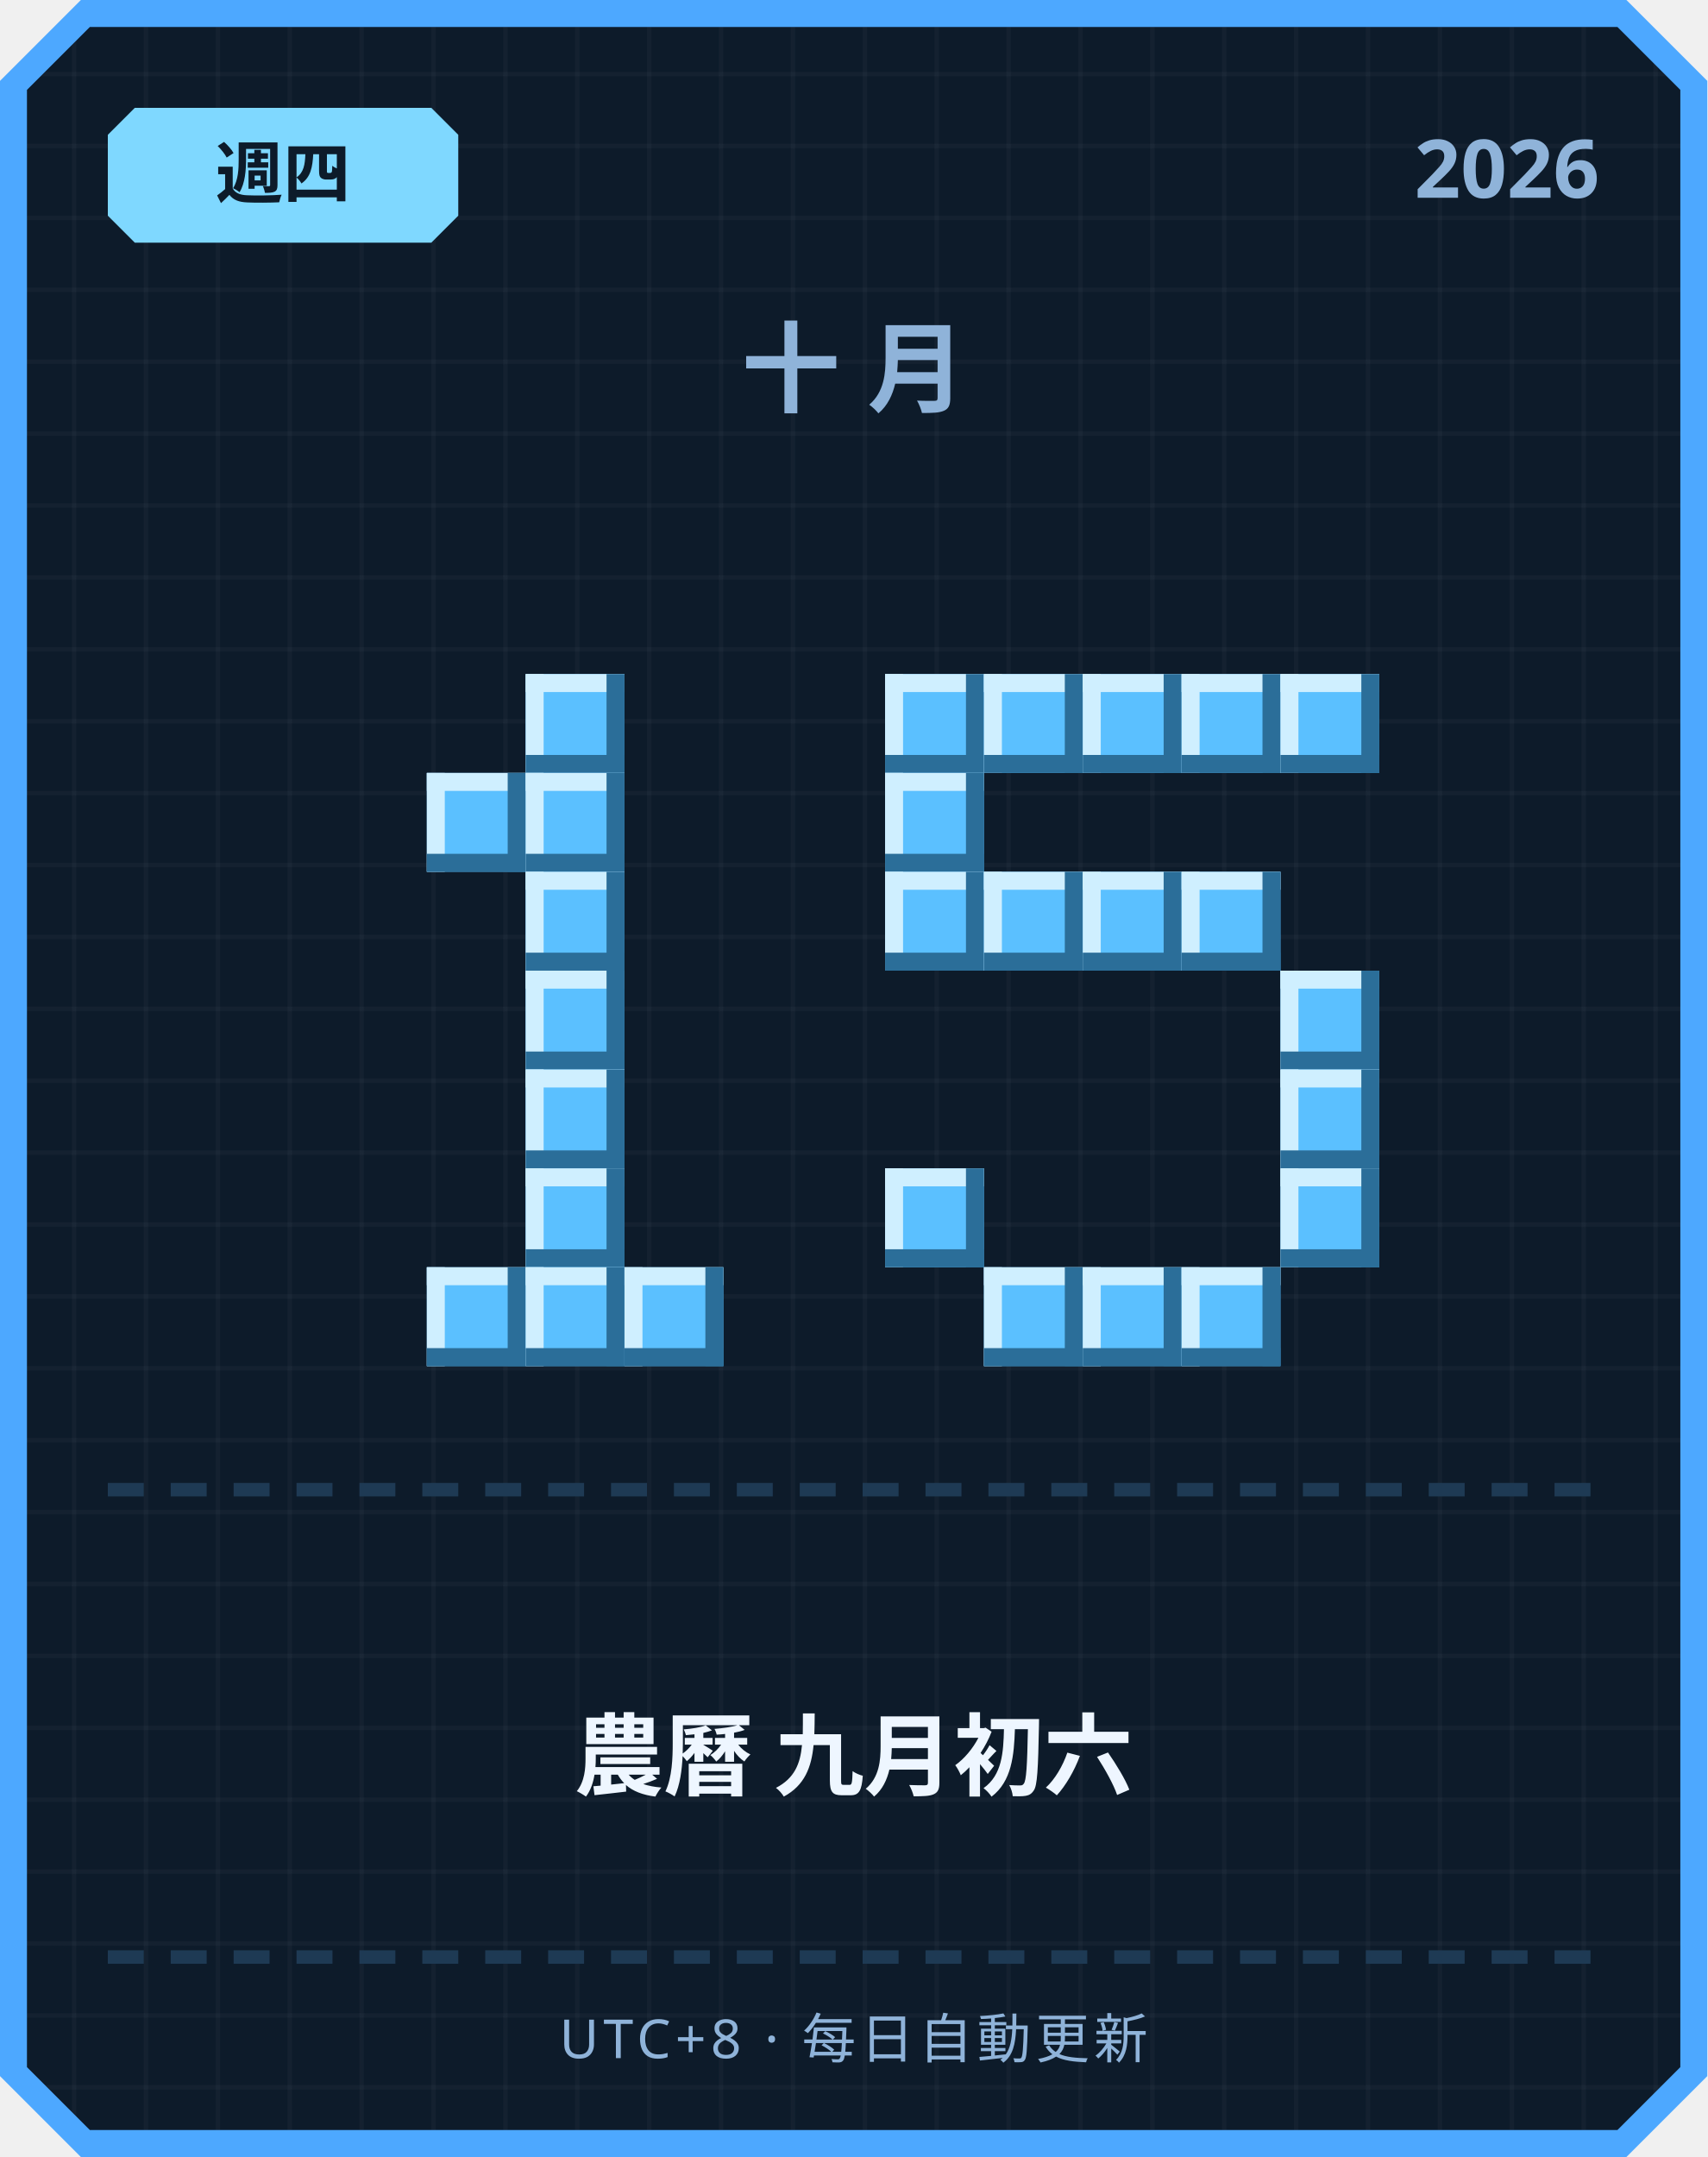
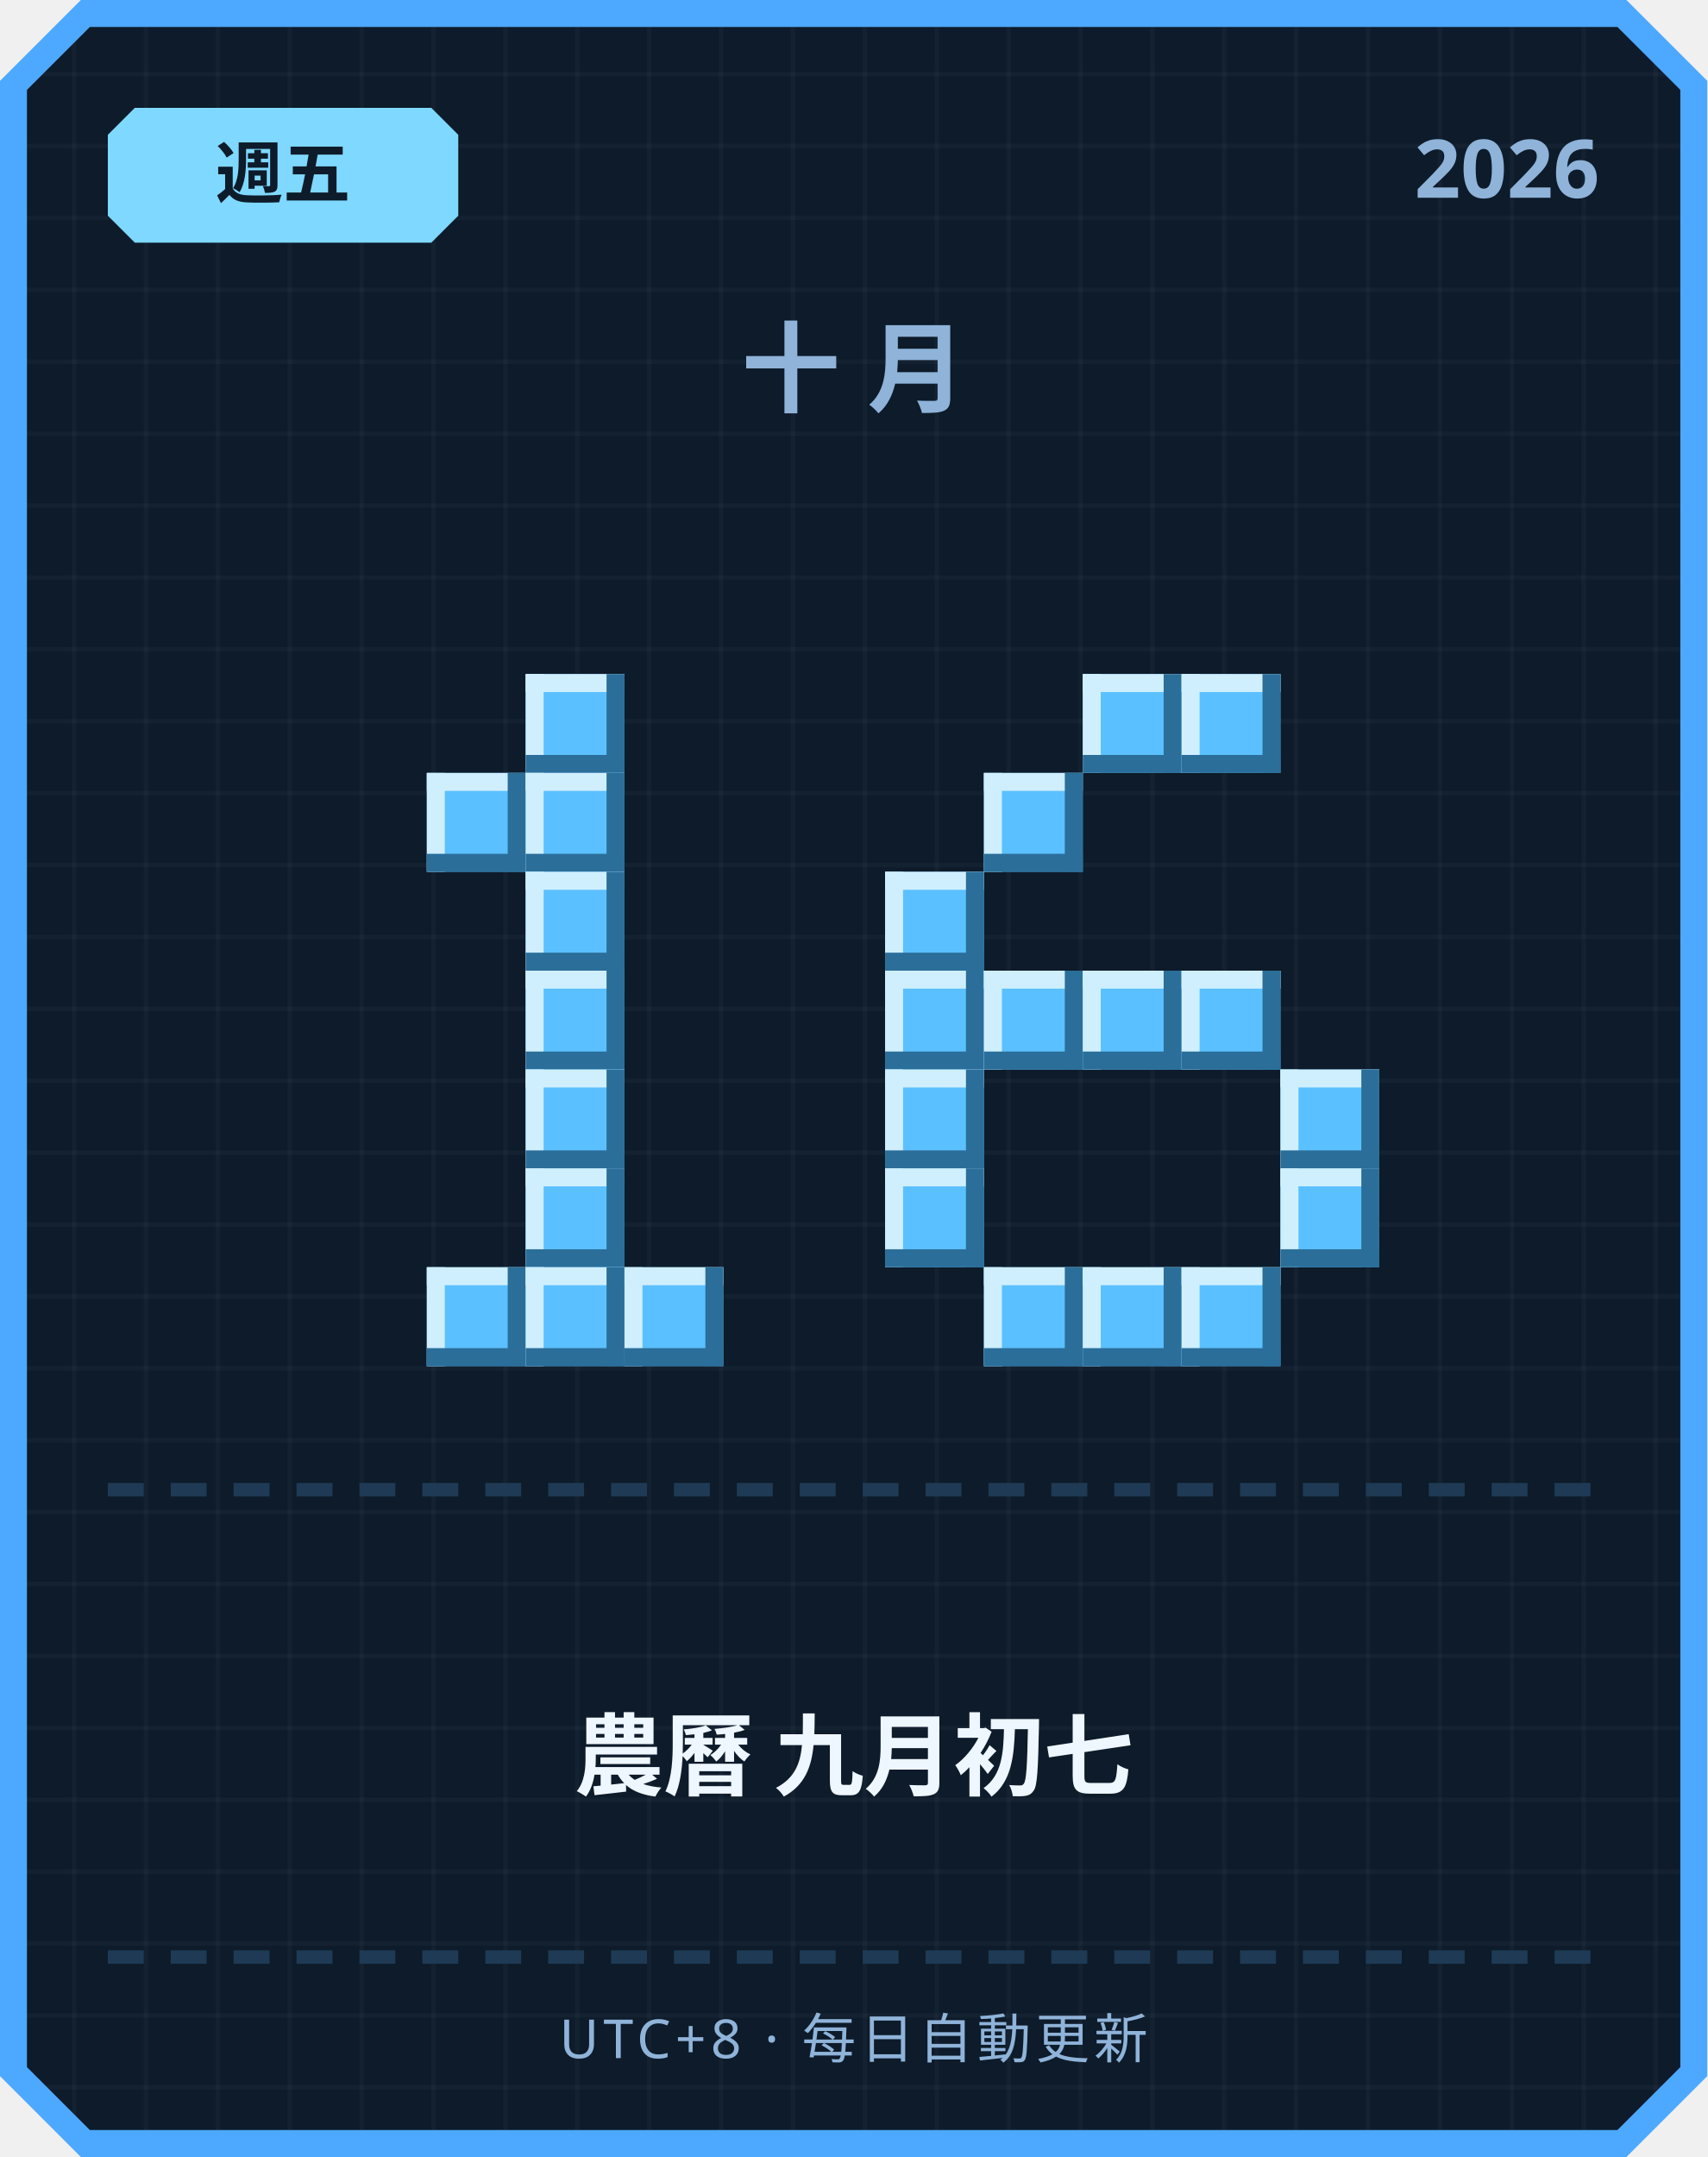
<svg xmlns="http://www.w3.org/2000/svg" width="380" height="480" viewBox="0 0 380 480">
  <defs>
    <pattern id="grid" width="16" height="16" patternUnits="userSpaceOnUse">
      <rect width="16" height="16" fill="#0d1b2a" />
      <rect width="1" height="16" fill="#ffffff" opacity="0.03" />
      <rect width="16" height="1" fill="#ffffff" opacity="0.03" />
    </pattern>
  </defs>
  <path d="M 18,0 L 362,0 L 380,18 L 380,462 L 362,480 L 18,480 L 0,462 L 0,18 Z" fill="#4da8ff" />
  <path d="M 20,6 L 360,6 L 374,20 L 374,460 L 360,474 L 20,474 L 6,460 L 6,20 Z" fill="url(#grid)" />
  <path d="M 30,24 L 96,24 L 102,30 L 102,48 L 96,54 L 30,54 L 24,48 L 24,30 Z" fill="#7fd8ff" />
-   <text x="63" y="44" text-anchor="middle" font-family="'Segoe UI', sans-serif" font-size="15" font-weight="700" fill="#0d1b2a">週四</text>
+   <text x="63" y="44" text-anchor="middle" font-family="'Segoe UI', sans-serif" font-size="15" font-weight="700" fill="#0d1b2a">週五</text>
  <text x="356" y="44" text-anchor="end" font-family="'Segoe UI', sans-serif" font-size="18" font-weight="700" fill="#8fb3d9">2026</text>
  <text x="190" y="90" text-anchor="middle" font-family="'Segoe UI', sans-serif" font-size="22" font-weight="700" letter-spacing="6" fill="#8fb3d9">十月</text>
  <rect x="117" y="150" width="22" height="22" fill="#5bc0ff" />
  <rect x="117" y="150" width="22" height="4" fill="#cfefff" />
  <rect x="117" y="150" width="4" height="22" fill="#cfefff" />
  <rect x="117" y="168" width="22" height="4" fill="#2b6e99" />
  <rect x="135" y="150" width="4" height="22" fill="#2b6e99" />
  <rect x="95" y="172" width="22" height="22" fill="#5bc0ff" />
  <rect x="95" y="172" width="22" height="4" fill="#cfefff" />
  <rect x="95" y="172" width="4" height="22" fill="#cfefff" />
  <rect x="95" y="190" width="22" height="4" fill="#2b6e99" />
  <rect x="113" y="172" width="4" height="22" fill="#2b6e99" />
  <rect x="117" y="172" width="22" height="22" fill="#5bc0ff" />
  <rect x="117" y="172" width="22" height="4" fill="#cfefff" />
  <rect x="117" y="172" width="4" height="22" fill="#cfefff" />
  <rect x="117" y="190" width="22" height="4" fill="#2b6e99" />
  <rect x="135" y="172" width="4" height="22" fill="#2b6e99" />
  <rect x="117" y="194" width="22" height="22" fill="#5bc0ff" />
  <rect x="117" y="194" width="22" height="4" fill="#cfefff" />
  <rect x="117" y="194" width="4" height="22" fill="#cfefff" />
  <rect x="117" y="212" width="22" height="4" fill="#2b6e99" />
  <rect x="135" y="194" width="4" height="22" fill="#2b6e99" />
  <rect x="117" y="216" width="22" height="22" fill="#5bc0ff" />
  <rect x="117" y="216" width="22" height="4" fill="#cfefff" />
  <rect x="117" y="216" width="4" height="22" fill="#cfefff" />
  <rect x="117" y="234" width="22" height="4" fill="#2b6e99" />
  <rect x="135" y="216" width="4" height="22" fill="#2b6e99" />
  <rect x="117" y="238" width="22" height="22" fill="#5bc0ff" />
  <rect x="117" y="238" width="22" height="4" fill="#cfefff" />
  <rect x="117" y="238" width="4" height="22" fill="#cfefff" />
  <rect x="117" y="256" width="22" height="4" fill="#2b6e99" />
  <rect x="135" y="238" width="4" height="22" fill="#2b6e99" />
  <rect x="117" y="260" width="22" height="22" fill="#5bc0ff" />
  <rect x="117" y="260" width="22" height="4" fill="#cfefff" />
  <rect x="117" y="260" width="4" height="22" fill="#cfefff" />
  <rect x="117" y="278" width="22" height="4" fill="#2b6e99" />
  <rect x="135" y="260" width="4" height="22" fill="#2b6e99" />
  <rect x="95" y="282" width="22" height="22" fill="#5bc0ff" />
  <rect x="95" y="282" width="22" height="4" fill="#cfefff" />
  <rect x="95" y="282" width="4" height="22" fill="#cfefff" />
  <rect x="95" y="300" width="22" height="4" fill="#2b6e99" />
  <rect x="113" y="282" width="4" height="22" fill="#2b6e99" />
  <rect x="117" y="282" width="22" height="22" fill="#5bc0ff" />
  <rect x="117" y="282" width="22" height="4" fill="#cfefff" />
  <rect x="117" y="282" width="4" height="22" fill="#cfefff" />
  <rect x="117" y="300" width="22" height="4" fill="#2b6e99" />
  <rect x="135" y="282" width="4" height="22" fill="#2b6e99" />
  <rect x="139" y="282" width="22" height="22" fill="#5bc0ff" />
  <rect x="139" y="282" width="22" height="4" fill="#cfefff" />
  <rect x="139" y="282" width="4" height="22" fill="#cfefff" />
  <rect x="139" y="300" width="22" height="4" fill="#2b6e99" />
  <rect x="157" y="282" width="4" height="22" fill="#2b6e99" />
-   <rect x="197" y="150" width="22" height="22" fill="#5bc0ff" />
-   <rect x="197" y="150" width="22" height="4" fill="#cfefff" />
-   <rect x="197" y="150" width="4" height="22" fill="#cfefff" />
-   <rect x="197" y="168" width="22" height="4" fill="#2b6e99" />
-   <rect x="215" y="150" width="4" height="22" fill="#2b6e99" />
-   <rect x="219" y="150" width="22" height="22" fill="#5bc0ff" />
-   <rect x="219" y="150" width="22" height="4" fill="#cfefff" />
-   <rect x="219" y="150" width="4" height="22" fill="#cfefff" />
-   <rect x="219" y="168" width="22" height="4" fill="#2b6e99" />
-   <rect x="237" y="150" width="4" height="22" fill="#2b6e99" />
  <rect x="241" y="150" width="22" height="22" fill="#5bc0ff" />
  <rect x="241" y="150" width="22" height="4" fill="#cfefff" />
  <rect x="241" y="150" width="4" height="22" fill="#cfefff" />
  <rect x="241" y="168" width="22" height="4" fill="#2b6e99" />
  <rect x="259" y="150" width="4" height="22" fill="#2b6e99" />
  <rect x="263" y="150" width="22" height="22" fill="#5bc0ff" />
  <rect x="263" y="150" width="22" height="4" fill="#cfefff" />
  <rect x="263" y="150" width="4" height="22" fill="#cfefff" />
  <rect x="263" y="168" width="22" height="4" fill="#2b6e99" />
  <rect x="281" y="150" width="4" height="22" fill="#2b6e99" />
-   <rect x="285" y="150" width="22" height="22" fill="#5bc0ff" />
-   <rect x="285" y="150" width="22" height="4" fill="#cfefff" />
-   <rect x="285" y="150" width="4" height="22" fill="#cfefff" />
-   <rect x="285" y="168" width="22" height="4" fill="#2b6e99" />
-   <rect x="303" y="150" width="4" height="22" fill="#2b6e99" />
-   <rect x="197" y="172" width="22" height="22" fill="#5bc0ff" />
-   <rect x="197" y="172" width="22" height="4" fill="#cfefff" />
-   <rect x="197" y="172" width="4" height="22" fill="#cfefff" />
-   <rect x="197" y="190" width="22" height="4" fill="#2b6e99" />
-   <rect x="215" y="172" width="4" height="22" fill="#2b6e99" />
+   <rect x="219" y="172" width="22" height="22" fill="#5bc0ff" />
+   <rect x="219" y="172" width="22" height="4" fill="#cfefff" />
+   <rect x="219" y="172" width="4" height="22" fill="#cfefff" />
+   <rect x="219" y="190" width="22" height="4" fill="#2b6e99" />
+   <rect x="237" y="172" width="4" height="22" fill="#2b6e99" />
  <rect x="197" y="194" width="22" height="22" fill="#5bc0ff" />
  <rect x="197" y="194" width="22" height="4" fill="#cfefff" />
  <rect x="197" y="194" width="4" height="22" fill="#cfefff" />
  <rect x="197" y="212" width="22" height="4" fill="#2b6e99" />
  <rect x="215" y="194" width="4" height="22" fill="#2b6e99" />
-   <rect x="219" y="194" width="22" height="22" fill="#5bc0ff" />
-   <rect x="219" y="194" width="22" height="4" fill="#cfefff" />
-   <rect x="219" y="194" width="4" height="22" fill="#cfefff" />
-   <rect x="219" y="212" width="22" height="4" fill="#2b6e99" />
-   <rect x="237" y="194" width="4" height="22" fill="#2b6e99" />
-   <rect x="241" y="194" width="22" height="22" fill="#5bc0ff" />
-   <rect x="241" y="194" width="22" height="4" fill="#cfefff" />
-   <rect x="241" y="194" width="4" height="22" fill="#cfefff" />
-   <rect x="241" y="212" width="22" height="4" fill="#2b6e99" />
-   <rect x="259" y="194" width="4" height="22" fill="#2b6e99" />
-   <rect x="263" y="194" width="22" height="22" fill="#5bc0ff" />
-   <rect x="263" y="194" width="22" height="4" fill="#cfefff" />
-   <rect x="263" y="194" width="4" height="22" fill="#cfefff" />
-   <rect x="263" y="212" width="22" height="4" fill="#2b6e99" />
-   <rect x="281" y="194" width="4" height="22" fill="#2b6e99" />
-   <rect x="285" y="216" width="22" height="22" fill="#5bc0ff" />
-   <rect x="285" y="216" width="22" height="4" fill="#cfefff" />
-   <rect x="285" y="216" width="4" height="22" fill="#cfefff" />
-   <rect x="285" y="234" width="22" height="4" fill="#2b6e99" />
-   <rect x="303" y="216" width="4" height="22" fill="#2b6e99" />
+   <rect x="197" y="216" width="22" height="22" fill="#5bc0ff" />
+   <rect x="197" y="216" width="22" height="4" fill="#cfefff" />
+   <rect x="197" y="216" width="4" height="22" fill="#cfefff" />
+   <rect x="197" y="234" width="22" height="4" fill="#2b6e99" />
+   <rect x="215" y="216" width="4" height="22" fill="#2b6e99" />
+   <rect x="219" y="216" width="22" height="22" fill="#5bc0ff" />
+   <rect x="219" y="216" width="22" height="4" fill="#cfefff" />
+   <rect x="219" y="216" width="4" height="22" fill="#cfefff" />
+   <rect x="219" y="234" width="22" height="4" fill="#2b6e99" />
+   <rect x="237" y="216" width="4" height="22" fill="#2b6e99" />
+   <rect x="241" y="216" width="22" height="22" fill="#5bc0ff" />
+   <rect x="241" y="216" width="22" height="4" fill="#cfefff" />
+   <rect x="241" y="216" width="4" height="22" fill="#cfefff" />
+   <rect x="241" y="234" width="22" height="4" fill="#2b6e99" />
+   <rect x="259" y="216" width="4" height="22" fill="#2b6e99" />
+   <rect x="263" y="216" width="22" height="22" fill="#5bc0ff" />
+   <rect x="263" y="216" width="22" height="4" fill="#cfefff" />
+   <rect x="263" y="216" width="4" height="22" fill="#cfefff" />
+   <rect x="263" y="234" width="22" height="4" fill="#2b6e99" />
+   <rect x="281" y="216" width="4" height="22" fill="#2b6e99" />
+   <rect x="197" y="238" width="22" height="22" fill="#5bc0ff" />
+   <rect x="197" y="238" width="22" height="4" fill="#cfefff" />
+   <rect x="197" y="238" width="4" height="22" fill="#cfefff" />
+   <rect x="197" y="256" width="22" height="4" fill="#2b6e99" />
+   <rect x="215" y="238" width="4" height="22" fill="#2b6e99" />
  <rect x="285" y="238" width="22" height="22" fill="#5bc0ff" />
  <rect x="285" y="238" width="22" height="4" fill="#cfefff" />
  <rect x="285" y="238" width="4" height="22" fill="#cfefff" />
  <rect x="285" y="256" width="22" height="4" fill="#2b6e99" />
  <rect x="303" y="238" width="4" height="22" fill="#2b6e99" />
  <rect x="197" y="260" width="22" height="22" fill="#5bc0ff" />
  <rect x="197" y="260" width="22" height="4" fill="#cfefff" />
  <rect x="197" y="260" width="4" height="22" fill="#cfefff" />
  <rect x="197" y="278" width="22" height="4" fill="#2b6e99" />
  <rect x="215" y="260" width="4" height="22" fill="#2b6e99" />
  <rect x="285" y="260" width="22" height="22" fill="#5bc0ff" />
  <rect x="285" y="260" width="22" height="4" fill="#cfefff" />
  <rect x="285" y="260" width="4" height="22" fill="#cfefff" />
  <rect x="285" y="278" width="22" height="4" fill="#2b6e99" />
  <rect x="303" y="260" width="4" height="22" fill="#2b6e99" />
  <rect x="219" y="282" width="22" height="22" fill="#5bc0ff" />
  <rect x="219" y="282" width="22" height="4" fill="#cfefff" />
  <rect x="219" y="282" width="4" height="22" fill="#cfefff" />
  <rect x="219" y="300" width="22" height="4" fill="#2b6e99" />
  <rect x="237" y="282" width="4" height="22" fill="#2b6e99" />
  <rect x="241" y="282" width="22" height="22" fill="#5bc0ff" />
  <rect x="241" y="282" width="22" height="4" fill="#cfefff" />
  <rect x="241" y="282" width="4" height="22" fill="#cfefff" />
  <rect x="241" y="300" width="22" height="4" fill="#2b6e99" />
  <rect x="259" y="282" width="4" height="22" fill="#2b6e99" />
  <rect x="263" y="282" width="22" height="22" fill="#5bc0ff" />
  <rect x="263" y="282" width="22" height="4" fill="#cfefff" />
  <rect x="263" y="282" width="4" height="22" fill="#cfefff" />
  <rect x="263" y="300" width="22" height="4" fill="#2b6e99" />
  <rect x="281" y="282" width="4" height="22" fill="#2b6e99" />
  <rect x="24" y="330" width="8" height="3" fill="#1e3a54" />
  <rect x="38" y="330" width="8" height="3" fill="#1e3a54" />
  <rect x="52" y="330" width="8" height="3" fill="#1e3a54" />
  <rect x="66" y="330" width="8" height="3" fill="#1e3a54" />
  <rect x="80" y="330" width="8" height="3" fill="#1e3a54" />
  <rect x="94" y="330" width="8" height="3" fill="#1e3a54" />
  <rect x="108" y="330" width="8" height="3" fill="#1e3a54" />
  <rect x="122" y="330" width="8" height="3" fill="#1e3a54" />
  <rect x="136" y="330" width="8" height="3" fill="#1e3a54" />
  <rect x="150" y="330" width="8" height="3" fill="#1e3a54" />
  <rect x="164" y="330" width="8" height="3" fill="#1e3a54" />
  <rect x="178" y="330" width="8" height="3" fill="#1e3a54" />
  <rect x="192" y="330" width="8" height="3" fill="#1e3a54" />
  <rect x="206" y="330" width="8" height="3" fill="#1e3a54" />
  <rect x="220" y="330" width="8" height="3" fill="#1e3a54" />
  <rect x="234" y="330" width="8" height="3" fill="#1e3a54" />
  <rect x="248" y="330" width="8" height="3" fill="#1e3a54" />
  <rect x="262" y="330" width="8" height="3" fill="#1e3a54" />
  <rect x="276" y="330" width="8" height="3" fill="#1e3a54" />
  <rect x="290" y="330" width="8" height="3" fill="#1e3a54" />
  <rect x="304" y="330" width="8" height="3" fill="#1e3a54" />
  <rect x="318" y="330" width="8" height="3" fill="#1e3a54" />
  <rect x="332" y="330" width="8" height="3" fill="#1e3a54" />
  <rect x="346" y="330" width="8" height="3" fill="#1e3a54" />
-   <text x="190" y="398" text-anchor="middle" font-family="'Segoe UI', 'Microsoft JhengHei', sans-serif" font-size="20" font-weight="700" fill="#eef6ff">農曆 九月初六</text>
+   <text x="190" y="398" text-anchor="middle" font-family="'Segoe UI', 'Microsoft JhengHei', sans-serif" font-size="20" font-weight="700" fill="#eef6ff">農曆 九月初七</text>
  <rect x="24" y="434" width="8" height="3" fill="#1e3a54" />
  <rect x="38" y="434" width="8" height="3" fill="#1e3a54" />
  <rect x="52" y="434" width="8" height="3" fill="#1e3a54" />
  <rect x="66" y="434" width="8" height="3" fill="#1e3a54" />
  <rect x="80" y="434" width="8" height="3" fill="#1e3a54" />
  <rect x="94" y="434" width="8" height="3" fill="#1e3a54" />
  <rect x="108" y="434" width="8" height="3" fill="#1e3a54" />
  <rect x="122" y="434" width="8" height="3" fill="#1e3a54" />
  <rect x="136" y="434" width="8" height="3" fill="#1e3a54" />
  <rect x="150" y="434" width="8" height="3" fill="#1e3a54" />
  <rect x="164" y="434" width="8" height="3" fill="#1e3a54" />
  <rect x="178" y="434" width="8" height="3" fill="#1e3a54" />
  <rect x="192" y="434" width="8" height="3" fill="#1e3a54" />
  <rect x="206" y="434" width="8" height="3" fill="#1e3a54" />
  <rect x="220" y="434" width="8" height="3" fill="#1e3a54" />
  <rect x="234" y="434" width="8" height="3" fill="#1e3a54" />
  <rect x="248" y="434" width="8" height="3" fill="#1e3a54" />
  <rect x="262" y="434" width="8" height="3" fill="#1e3a54" />
  <rect x="276" y="434" width="8" height="3" fill="#1e3a54" />
  <rect x="290" y="434" width="8" height="3" fill="#1e3a54" />
  <rect x="304" y="434" width="8" height="3" fill="#1e3a54" />
  <rect x="318" y="434" width="8" height="3" fill="#1e3a54" />
  <rect x="332" y="434" width="8" height="3" fill="#1e3a54" />
  <rect x="346" y="434" width="8" height="3" fill="#1e3a54" />
  <text x="190" y="458" text-anchor="middle" font-family="'Segoe UI', sans-serif" font-size="12" letter-spacing="1" fill="#8fb3d9">UTC+8 · 每日自動更新</text>
</svg>
